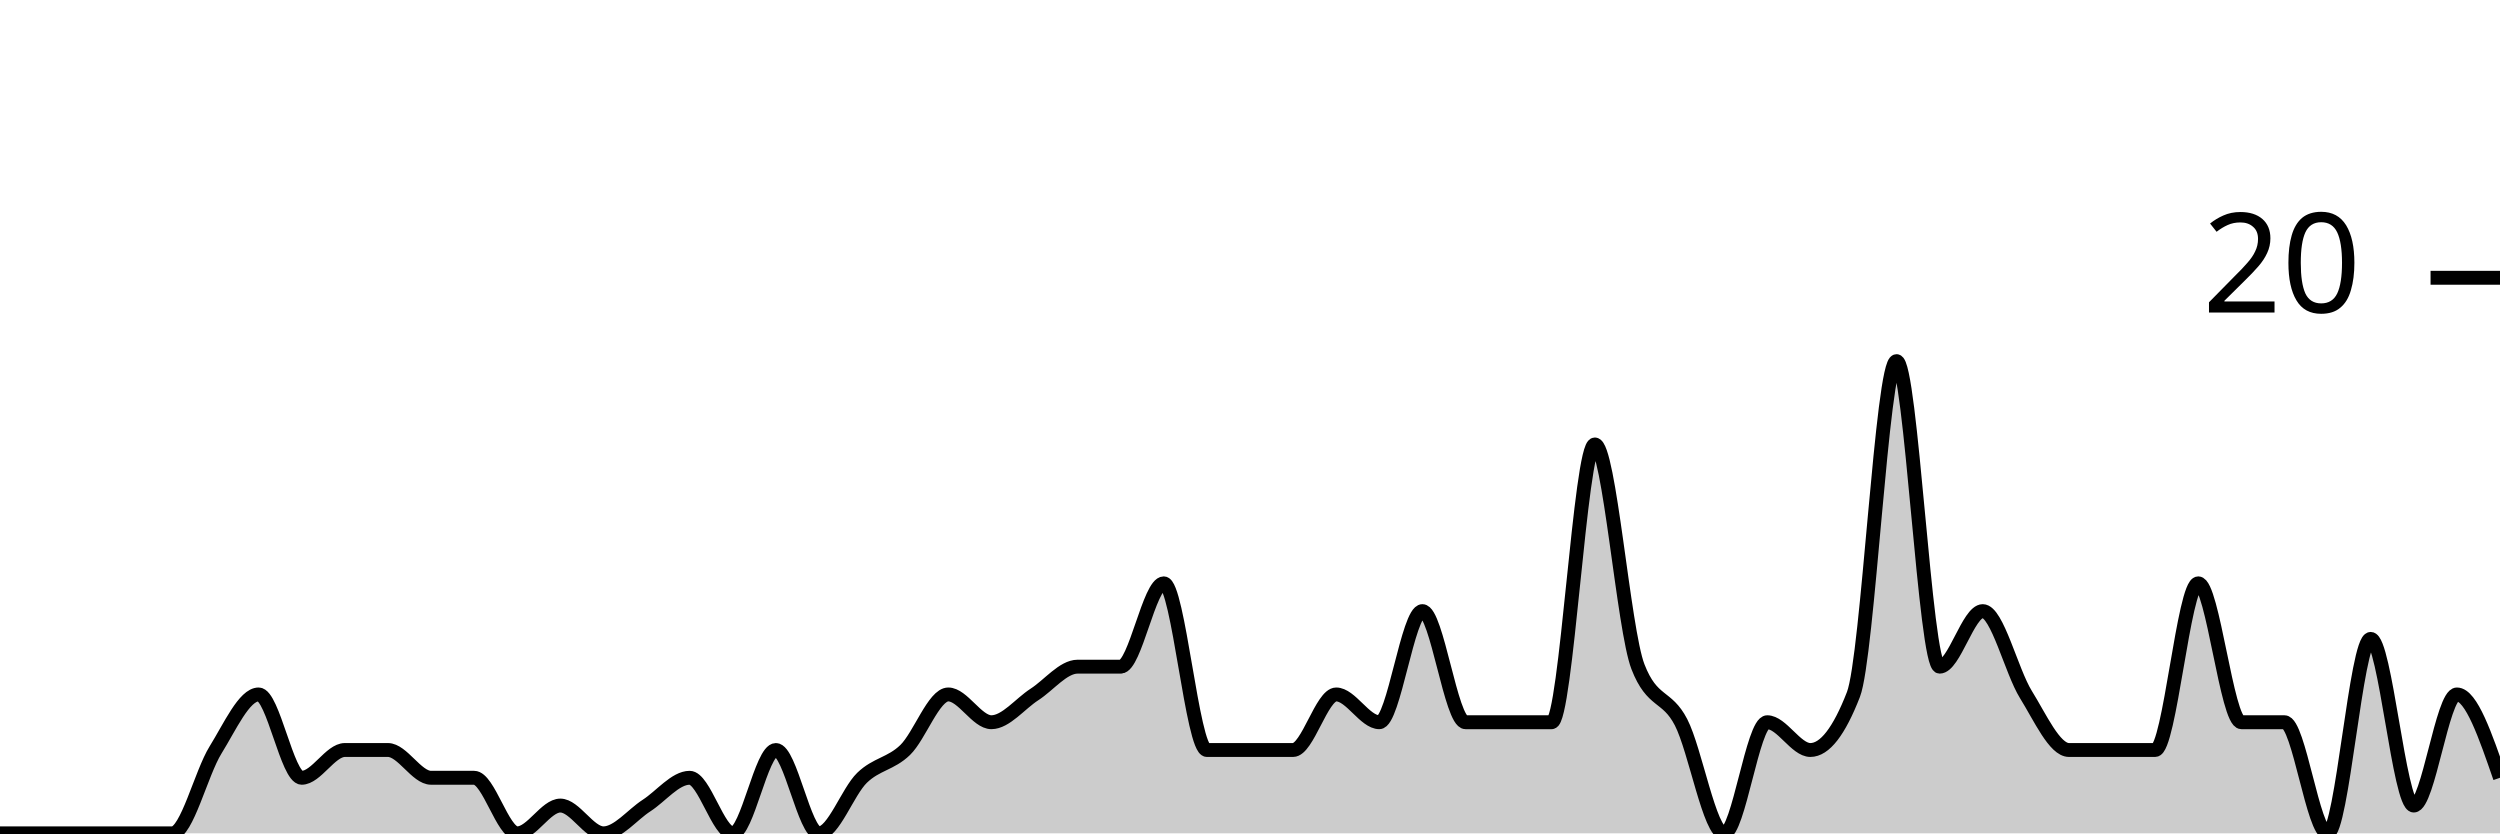
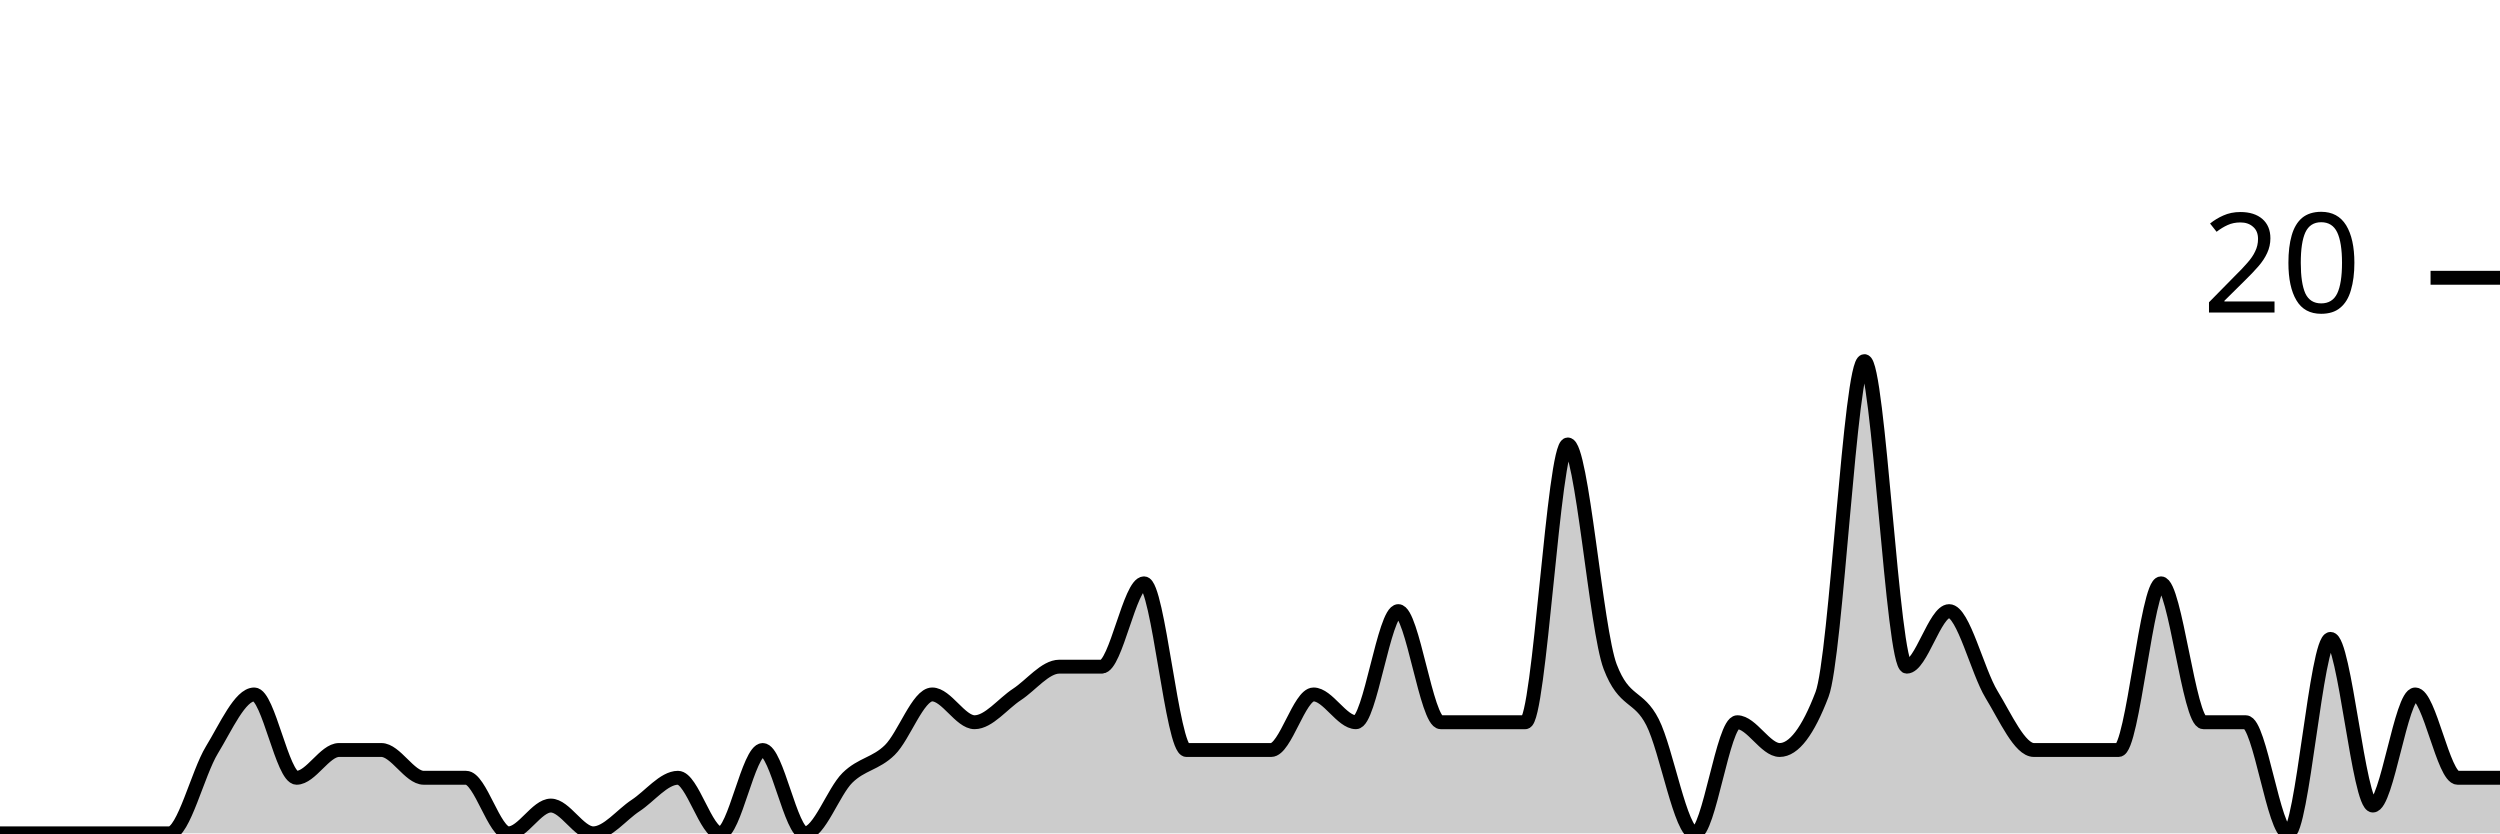
<svg xmlns="http://www.w3.org/2000/svg" viewBox="0 0 180 60">
  <g transform="translate(0,20)">
-     <path class="area" fill="rgba(0, 0, 0, 0.2)" d="M0,40C1.034,40,2.069,40,3.103,40C4.138,40,5.172,40,6.207,40C7.241,40,8.276,40,9.31,40C10.345,40,11.379,40,12.414,40C13.448,40,14.483,35.667,15.517,34C16.552,32.333,17.586,30,18.621,30C19.655,30,20.69,36,21.724,36C22.759,36,23.793,34,24.828,34C25.862,34,26.897,34,27.931,34C28.966,34,30,36,31.034,36C32.069,36,33.103,36,34.138,36C35.172,36,36.207,40,37.241,40C38.276,40,39.31,38,40.345,38C41.379,38,42.414,40,43.448,40C44.483,40,45.517,38.667,46.552,38C47.586,37.333,48.621,36,49.655,36C50.69,36,51.724,40,52.759,40C53.793,40,54.828,34,55.862,34C56.897,34,57.931,40,58.966,40C60,40,61.034,37,62.069,36C63.103,35,64.138,35,65.172,34C66.207,33,67.241,30,68.276,30C69.31,30,70.345,32,71.379,32C72.414,32,73.448,30.667,74.483,30C75.517,29.333,76.552,28,77.586,28C78.621,28,79.655,28,80.69,28C81.724,28,82.759,22,83.793,22C84.828,22,85.862,34,86.897,34C87.931,34,88.966,34,90,34C91.034,34,92.069,34,93.103,34C94.138,34,95.172,30,96.207,30C97.241,30,98.276,32,99.31,32C100.345,32,101.379,24,102.414,24C103.448,24,104.483,32,105.517,32C106.552,32,107.586,32,108.621,32C109.655,32,110.69,32,111.724,32C112.759,32,113.793,12,114.828,12C115.862,12,116.897,25.333,117.931,28C118.966,30.667,120,30,121.034,32C122.069,34,123.103,40,124.138,40C125.172,40,126.207,32,127.241,32C128.276,32,129.31,34,130.345,34C131.379,34,132.414,32.667,133.448,30C134.483,27.333,135.517,6,136.552,6C137.586,6,138.621,28,139.655,28C140.69,28,141.724,24,142.759,24C143.793,24,144.828,28.333,145.862,30C146.897,31.667,147.931,34,148.966,34C150,34,151.034,34,152.069,34C153.103,34,154.138,34,155.172,34C156.207,34,157.241,22,158.276,22C159.31,22,160.345,32,161.379,32C162.414,32,163.448,32,164.483,32C165.517,32,166.552,40,167.586,40C168.621,40,169.655,26,170.69,26C171.724,26,172.759,38,173.793,38C174.828,38,175.862,30,176.897,30C177.931,30,178.966,33,180,36L180,40C178.966,40,177.931,40,176.897,40C175.862,40,174.828,40,173.793,40C172.759,40,171.724,40,170.69,40C169.655,40,168.621,40,167.586,40C166.552,40,165.517,40,164.483,40C163.448,40,162.414,40,161.379,40C160.345,40,159.31,40,158.276,40C157.241,40,156.207,40,155.172,40C154.138,40,153.103,40,152.069,40C151.034,40,150,40,148.966,40C147.931,40,146.897,40,145.862,40C144.828,40,143.793,40,142.759,40C141.724,40,140.69,40,139.655,40C138.621,40,137.586,40,136.552,40C135.517,40,134.483,40,133.448,40C132.414,40,131.379,40,130.345,40C129.31,40,128.276,40,127.241,40C126.207,40,125.172,40,124.138,40C123.103,40,122.069,40,121.034,40C120,40,118.966,40,117.931,40C116.897,40,115.862,40,114.828,40C113.793,40,112.759,40,111.724,40C110.69,40,109.655,40,108.621,40C107.586,40,106.552,40,105.517,40C104.483,40,103.448,40,102.414,40C101.379,40,100.345,40,99.31,40C98.276,40,97.241,40,96.207,40C95.172,40,94.138,40,93.103,40C92.069,40,91.034,40,90,40C88.966,40,87.931,40,86.897,40C85.862,40,84.828,40,83.793,40C82.759,40,81.724,40,80.69,40C79.655,40,78.621,40,77.586,40C76.552,40,75.517,40,74.483,40C73.448,40,72.414,40,71.379,40C70.345,40,69.31,40,68.276,40C67.241,40,66.207,40,65.172,40C64.138,40,63.103,40,62.069,40C61.034,40,60,40,58.966,40C57.931,40,56.897,40,55.862,40C54.828,40,53.793,40,52.759,40C51.724,40,50.69,40,49.655,40C48.621,40,47.586,40,46.552,40C45.517,40,44.483,40,43.448,40C42.414,40,41.379,40,40.345,40C39.31,40,38.276,40,37.241,40C36.207,40,35.172,40,34.138,40C33.103,40,32.069,40,31.034,40C30,40,28.966,40,27.931,40C26.897,40,25.862,40,24.828,40C23.793,40,22.759,40,21.724,40C20.69,40,19.655,40,18.621,40C17.586,40,16.552,40,15.517,40C14.483,40,13.448,40,12.414,40C11.379,40,10.345,40,9.31,40C8.276,40,7.241,40,6.207,40C5.172,40,4.138,40,3.103,40C2.069,40,1.034,40,0,40Z" />
-     <path class="line" stroke="black" fill="none" d="M0,40C1.034,40,2.069,40,3.103,40C4.138,40,5.172,40,6.207,40C7.241,40,8.276,40,9.31,40C10.345,40,11.379,40,12.414,40C13.448,40,14.483,35.667,15.517,34C16.552,32.333,17.586,30,18.621,30C19.655,30,20.69,36,21.724,36C22.759,36,23.793,34,24.828,34C25.862,34,26.897,34,27.931,34C28.966,34,30,36,31.034,36C32.069,36,33.103,36,34.138,36C35.172,36,36.207,40,37.241,40C38.276,40,39.31,38,40.345,38C41.379,38,42.414,40,43.448,40C44.483,40,45.517,38.667,46.552,38C47.586,37.333,48.621,36,49.655,36C50.69,36,51.724,40,52.759,40C53.793,40,54.828,34,55.862,34C56.897,34,57.931,40,58.966,40C60,40,61.034,37,62.069,36C63.103,35,64.138,35,65.172,34C66.207,33,67.241,30,68.276,30C69.31,30,70.345,32,71.379,32C72.414,32,73.448,30.667,74.483,30C75.517,29.333,76.552,28,77.586,28C78.621,28,79.655,28,80.69,28C81.724,28,82.759,22,83.793,22C84.828,22,85.862,34,86.897,34C87.931,34,88.966,34,90,34C91.034,34,92.069,34,93.103,34C94.138,34,95.172,30,96.207,30C97.241,30,98.276,32,99.31,32C100.345,32,101.379,24,102.414,24C103.448,24,104.483,32,105.517,32C106.552,32,107.586,32,108.621,32C109.655,32,110.69,32,111.724,32C112.759,32,113.793,12,114.828,12C115.862,12,116.897,25.333,117.931,28C118.966,30.667,120,30,121.034,32C122.069,34,123.103,40,124.138,40C125.172,40,126.207,32,127.241,32C128.276,32,129.31,34,130.345,34C131.379,34,132.414,32.667,133.448,30C134.483,27.333,135.517,6,136.552,6C137.586,6,138.621,28,139.655,28C140.69,28,141.724,24,142.759,24C143.793,24,144.828,28.333,145.862,30C146.897,31.667,147.931,34,148.966,34C150,34,151.034,34,152.069,34C153.103,34,154.138,34,155.172,34C156.207,34,157.241,22,158.276,22C159.31,22,160.345,32,161.379,32C162.414,32,163.448,32,164.483,32C165.517,32,166.552,40,167.586,40C168.621,40,169.655,26,170.69,26C171.724,26,172.759,38,173.793,38C174.828,38,175.862,30,176.897,30C177.931,30,178.966,33,180,36" />
+     <path class="area" fill="rgba(0, 0, 0, 0.2)" d="M0,40C1.017,40,2.034,40,3.051,40C4.068,40,5.085,40,6.102,40C7.119,40,8.136,40,9.153,40C10.169,40,11.186,40,12.203,40C13.22,40,14.237,35.667,15.254,34C16.271,32.333,17.288,30,18.305,30C19.322,30,20.339,36,21.356,36C22.373,36,23.39,34,24.407,34C25.424,34,26.441,34,27.458,34C28.475,34,29.492,36,30.508,36C31.525,36,32.542,36,33.559,36C34.576,36,35.593,40,36.61,40C37.627,40,38.644,38,39.661,38C40.678,38,41.695,40,42.712,40C43.729,40,44.746,38.667,45.763,38C46.78,37.333,47.797,36,48.814,36C49.831,36,50.847,40,51.864,40C52.881,40,53.898,34,54.915,34C55.932,34,56.949,40,57.966,40C58.983,40,60,37,61.017,36C62.034,35,63.051,35,64.068,34C65.085,33,66.102,30,67.119,30C68.136,30,69.153,32,70.169,32C71.186,32,72.203,30.667,73.22,30C74.237,29.333,75.254,28,76.271,28C77.288,28,78.305,28,79.322,28C80.339,28,81.356,22,82.373,22C83.39,22,84.407,34,85.424,34C86.441,34,87.458,34,88.475,34C89.492,34,90.508,34,91.525,34C92.542,34,93.559,30,94.576,30C95.593,30,96.61,32,97.627,32C98.644,32,99.661,24,100.678,24C101.695,24,102.712,32,103.729,32C104.746,32,105.763,32,106.78,32C107.797,32,108.814,32,109.831,32C110.847,32,111.864,12,112.881,12C113.898,12,114.915,25.333,115.932,28C116.949,30.667,117.966,30,118.983,32C120,34,121.017,40,122.034,40C123.051,40,124.068,32,125.085,32C126.102,32,127.119,34,128.136,34C129.153,34,130.169,32.667,131.186,30C132.203,27.333,133.22,6,134.237,6C135.254,6,136.271,28,137.288,28C138.305,28,139.322,24,140.339,24C141.356,24,142.373,28.333,143.39,30C144.407,31.667,145.424,34,146.441,34C147.458,34,148.475,34,149.492,34C150.508,34,151.525,34,152.542,34C153.559,34,154.576,22,155.593,22C156.61,22,157.627,32,158.644,32C159.661,32,160.678,32,161.695,32C162.712,32,163.729,40,164.746,40C165.763,40,166.78,26,167.797,26C168.814,26,169.831,38,170.847,38C171.864,38,172.881,30,173.898,30C174.915,30,175.932,36,176.949,36C177.966,36,178.983,36,180,36L180,40C178.983,40,177.966,40,176.949,40C175.932,40,174.915,40,173.898,40C172.881,40,171.864,40,170.847,40C169.831,40,168.814,40,167.797,40C166.78,40,165.763,40,164.746,40C163.729,40,162.712,40,161.695,40C160.678,40,159.661,40,158.644,40C157.627,40,156.61,40,155.593,40C154.576,40,153.559,40,152.542,40C151.525,40,150.508,40,149.492,40C148.475,40,147.458,40,146.441,40C145.424,40,144.407,40,143.39,40C142.373,40,141.356,40,140.339,40C139.322,40,138.305,40,137.288,40C136.271,40,135.254,40,134.237,40C133.22,40,132.203,40,131.186,40C130.169,40,129.153,40,128.136,40C127.119,40,126.102,40,125.085,40C124.068,40,123.051,40,122.034,40C121.017,40,120,40,118.983,40C117.966,40,116.949,40,115.932,40C114.915,40,113.898,40,112.881,40C111.864,40,110.847,40,109.831,40C108.814,40,107.797,40,106.78,40C105.763,40,104.746,40,103.729,40C102.712,40,101.695,40,100.678,40C99.661,40,98.644,40,97.627,40C96.61,40,95.593,40,94.576,40C93.559,40,92.542,40,91.525,40C90.508,40,89.492,40,88.475,40C87.458,40,86.441,40,85.424,40C84.407,40,83.39,40,82.373,40C81.356,40,80.339,40,79.322,40C78.305,40,77.288,40,76.271,40C75.254,40,74.237,40,73.22,40C72.203,40,71.186,40,70.169,40C69.153,40,68.136,40,67.119,40C66.102,40,65.085,40,64.068,40C63.051,40,62.034,40,61.017,40C60,40,58.983,40,57.966,40C56.949,40,55.932,40,54.915,40C53.898,40,52.881,40,51.864,40C50.847,40,49.831,40,48.814,40C47.797,40,46.78,40,45.763,40C44.746,40,43.729,40,42.712,40C41.695,40,40.678,40,39.661,40C38.644,40,37.627,40,36.61,40C35.593,40,34.576,40,33.559,40C32.542,40,31.525,40,30.508,40C29.492,40,28.475,40,27.458,40C26.441,40,25.424,40,24.407,40C23.39,40,22.373,40,21.356,40C20.339,40,19.322,40,18.305,40C17.288,40,16.271,40,15.254,40C14.237,40,13.22,40,12.203,40C11.186,40,10.169,40,9.153,40C8.136,40,7.119,40,6.102,40C5.085,40,4.068,40,3.051,40C2.034,40,1.017,40,0,40Z" />
+     <path class="line" stroke="black" fill="none" d="M0,40C1.017,40,2.034,40,3.051,40C4.068,40,5.085,40,6.102,40C7.119,40,8.136,40,9.153,40C10.169,40,11.186,40,12.203,40C13.22,40,14.237,35.667,15.254,34C16.271,32.333,17.288,30,18.305,30C19.322,30,20.339,36,21.356,36C22.373,36,23.39,34,24.407,34C25.424,34,26.441,34,27.458,34C28.475,34,29.492,36,30.508,36C31.525,36,32.542,36,33.559,36C34.576,36,35.593,40,36.61,40C37.627,40,38.644,38,39.661,38C40.678,38,41.695,40,42.712,40C43.729,40,44.746,38.667,45.763,38C46.78,37.333,47.797,36,48.814,36C49.831,36,50.847,40,51.864,40C52.881,40,53.898,34,54.915,34C55.932,34,56.949,40,57.966,40C58.983,40,60,37,61.017,36C62.034,35,63.051,35,64.068,34C65.085,33,66.102,30,67.119,30C68.136,30,69.153,32,70.169,32C71.186,32,72.203,30.667,73.22,30C74.237,29.333,75.254,28,76.271,28C77.288,28,78.305,28,79.322,28C80.339,28,81.356,22,82.373,22C83.39,22,84.407,34,85.424,34C86.441,34,87.458,34,88.475,34C89.492,34,90.508,34,91.525,34C92.542,34,93.559,30,94.576,30C95.593,30,96.61,32,97.627,32C98.644,32,99.661,24,100.678,24C101.695,24,102.712,32,103.729,32C104.746,32,105.763,32,106.78,32C107.797,32,108.814,32,109.831,32C110.847,32,111.864,12,112.881,12C113.898,12,114.915,25.333,115.932,28C116.949,30.667,117.966,30,118.983,32C120,34,121.017,40,122.034,40C123.051,40,124.068,32,125.085,32C126.102,32,127.119,34,128.136,34C129.153,34,130.169,32.667,131.186,30C132.203,27.333,133.22,6,134.237,6C135.254,6,136.271,28,137.288,28C138.305,28,139.322,24,140.339,24C141.356,24,142.373,28.333,143.39,30C144.407,31.667,145.424,34,146.441,34C147.458,34,148.475,34,149.492,34C150.508,34,151.525,34,152.542,34C153.559,34,154.576,22,155.593,22C156.61,22,157.627,32,158.644,32C159.661,32,160.678,32,161.695,32C162.712,32,163.729,40,164.746,40C165.763,40,166.78,26,167.797,26C168.814,26,169.831,38,170.847,38C171.864,38,172.881,30,173.898,30C174.915,30,175.932,36,176.949,36C177.966,36,178.983,36,180,36" />
    <path class="axis-ceiling" stroke-width="1" stroke="black" fill="none" d="M175,0L180,0" />
    <text class="axis-ceiling-label" font-family="sans-serif" text-anchor="end" font-size="10px" x="170" y="2.5">20</text>
  </g>
</svg>
